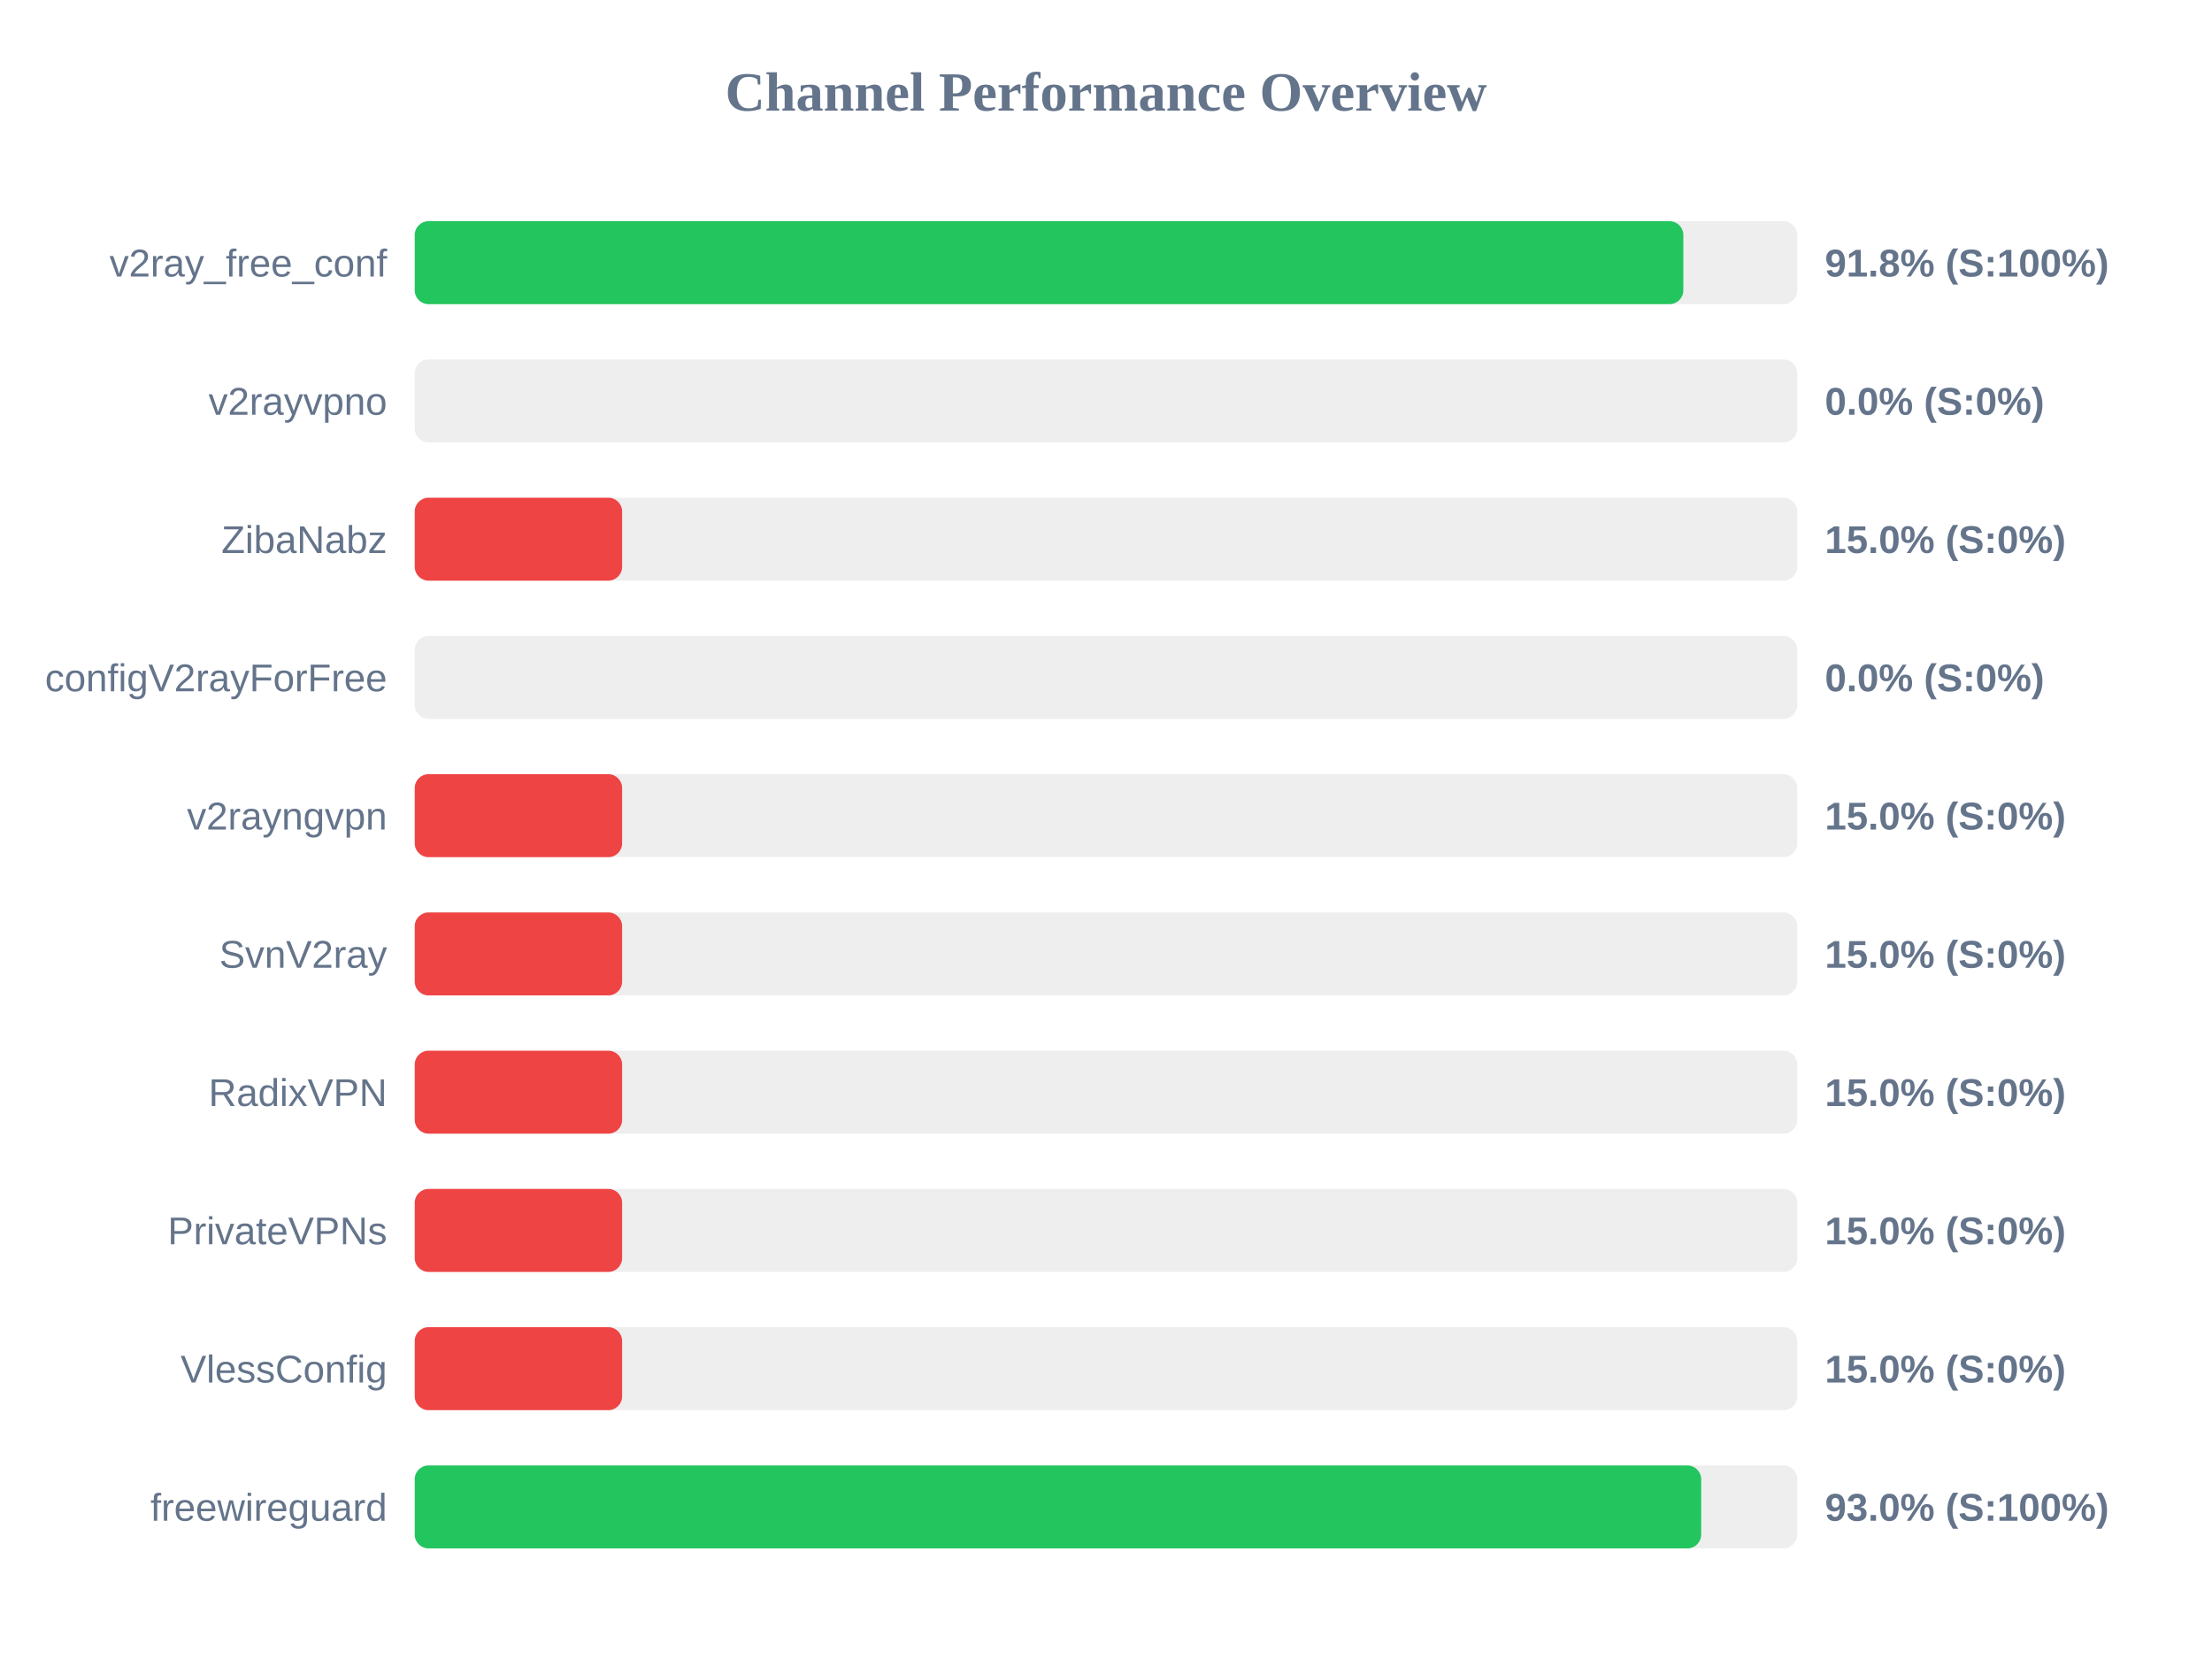
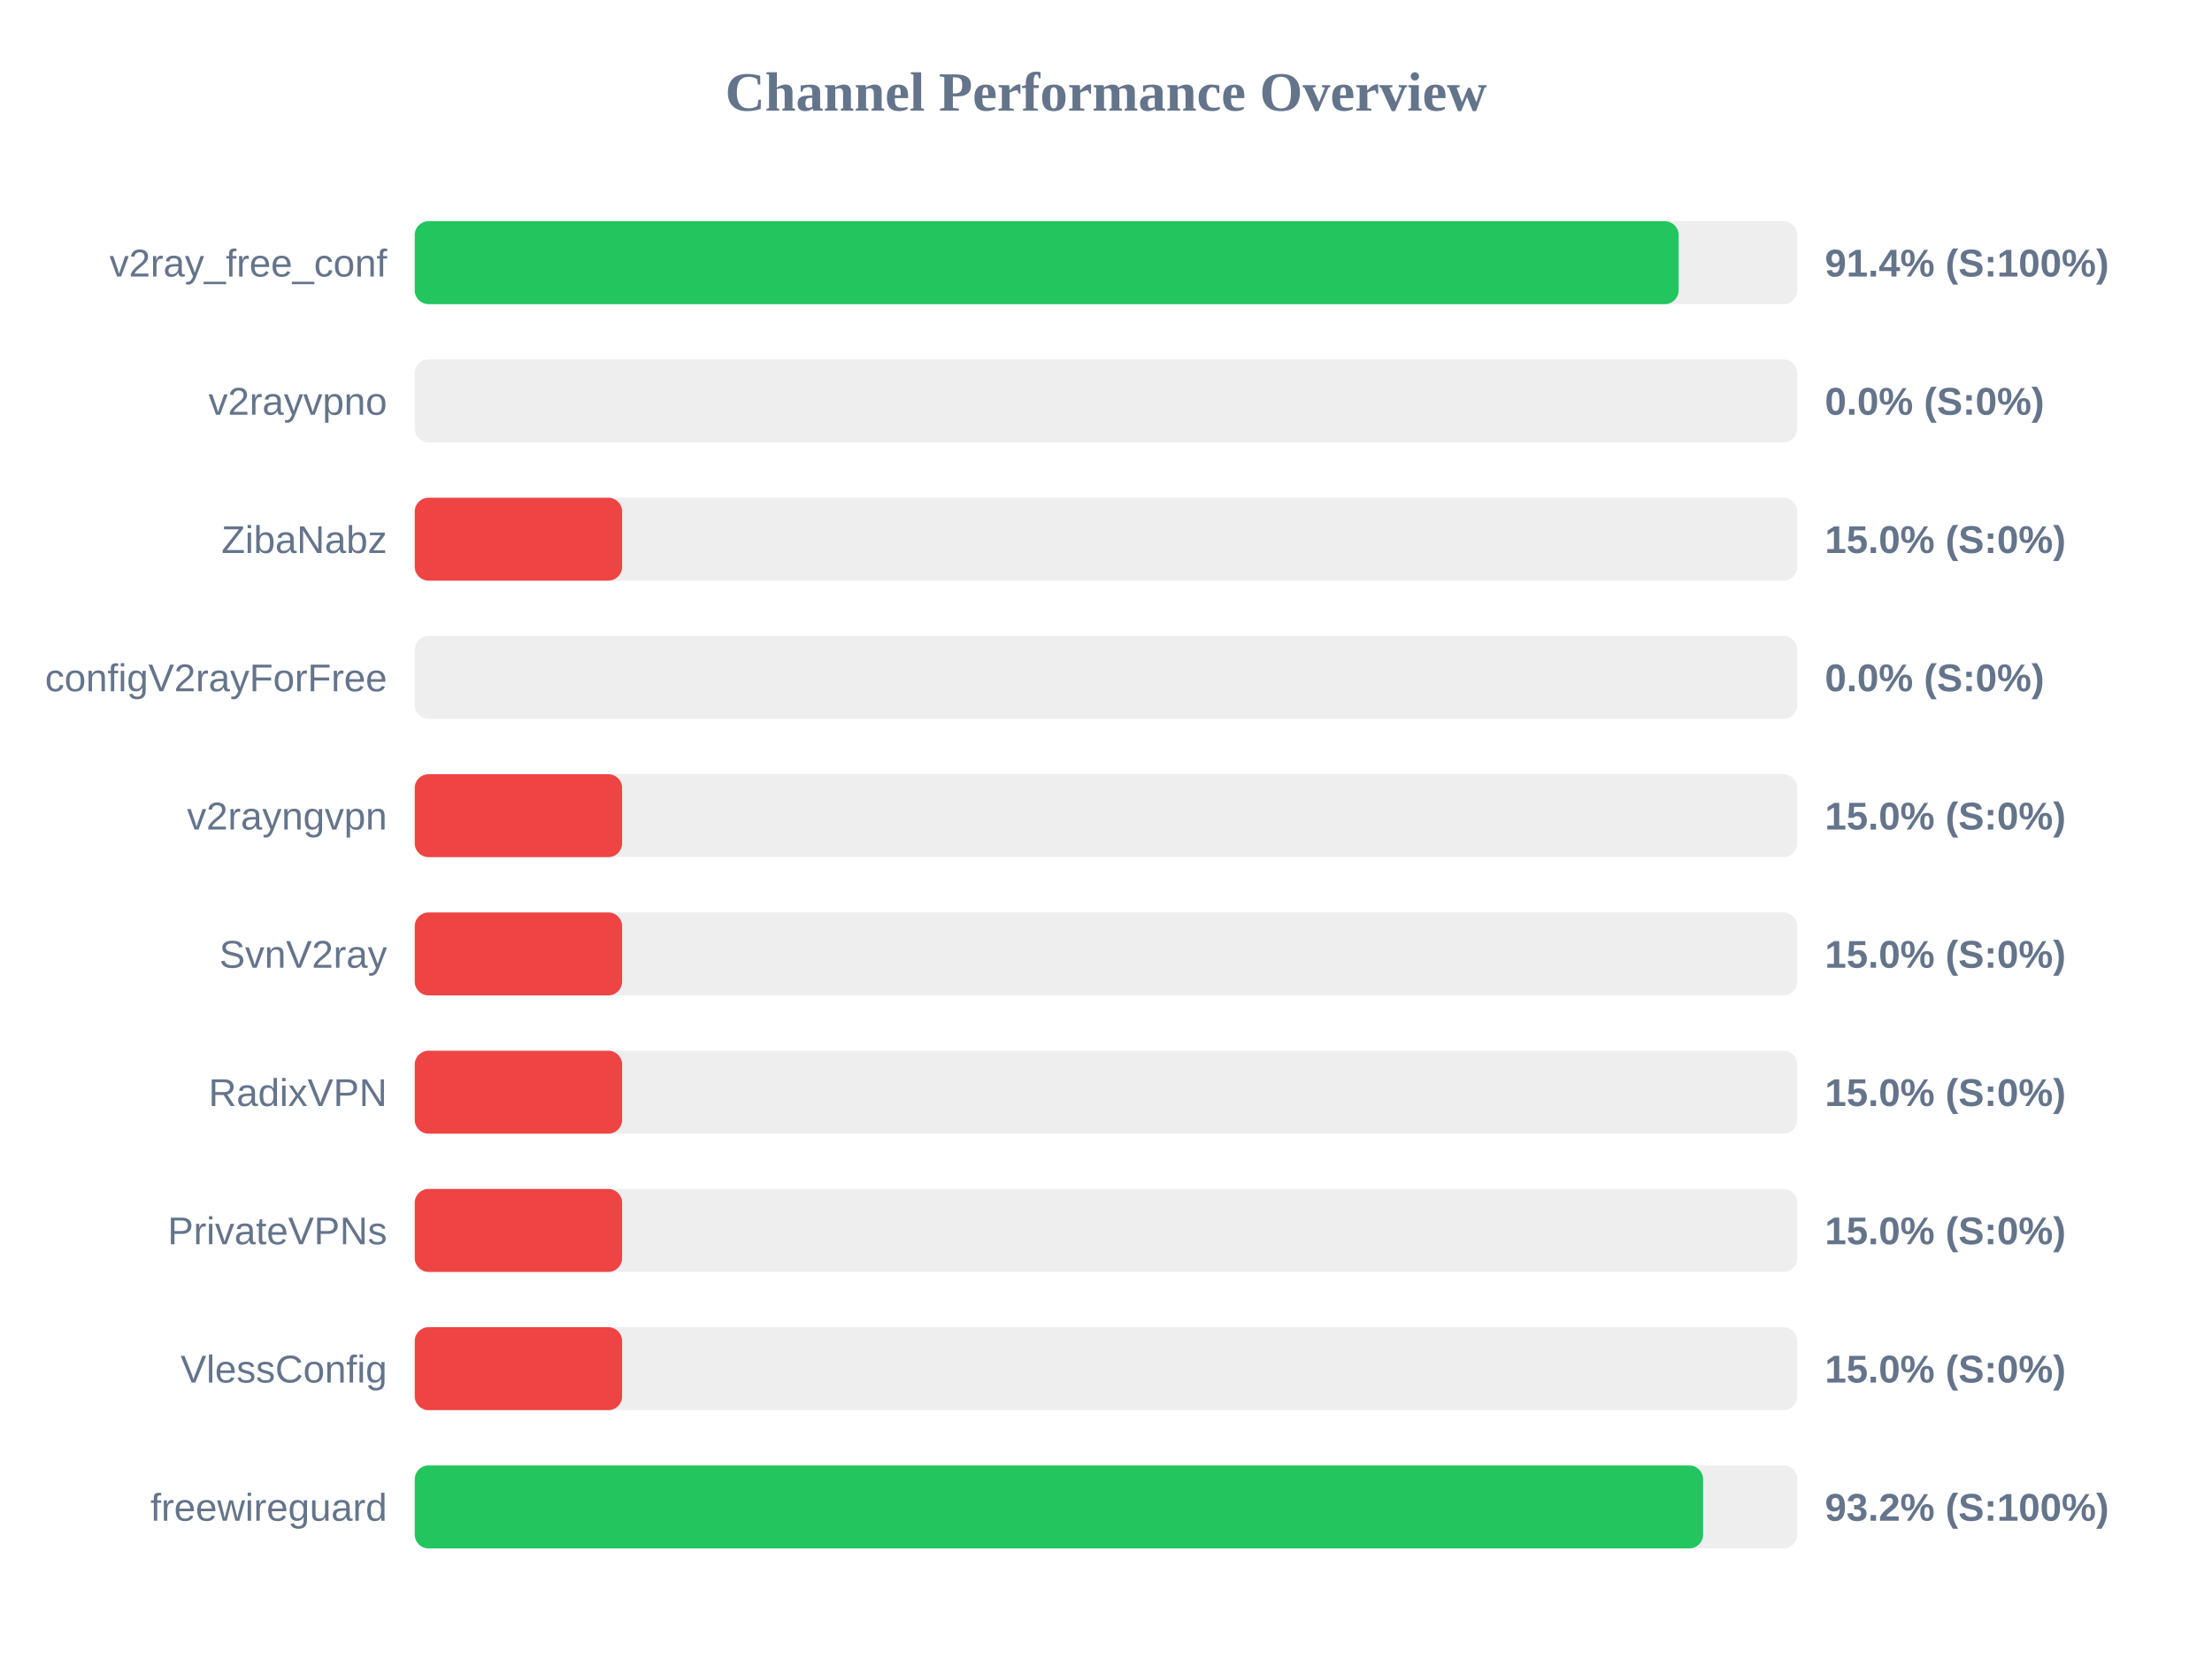
<svg xmlns="http://www.w3.org/2000/svg" width="800" height="600" version="1.1">
  <style>
        .row { font: 14px Arial; fill: #64748b; }
        .score { font: bold 14px Arial; fill: #64748b; }
    </style>
  <text x="400" y="40" text-anchor="middle" font-size="20px" font-weight="bold" fill="#64748b">Channel Performance Overview</text>
  <rect x="150" y="80" width="500" height="30" fill="#eee" rx="5" />
-   <rect x="150" y="80" width="458.8" height="30" fill="#22c55e" rx="5" />
+   <rect x="150" y="80" width="457.1" height="30" fill="#22c55e" rx="5" />
  <text x="140" y="100" text-anchor="end" class="row">v2ray_free_conf</text>
-   <text x="660" y="100" text-anchor="start" class="score">91.8% (S:100%)</text>
+   <text x="660" y="100" text-anchor="start" class="score">91.4% (S:100%)</text>
  <rect x="150" y="130" width="500" height="30" fill="#eee" rx="5" />
  <rect x="150" y="130" width="0.0" height="30" fill="#ef4444" rx="5" />
  <text x="140" y="150" text-anchor="end" class="row">v2rayvpno</text>
  <text x="660" y="150" text-anchor="start" class="score">0.0% (S:0%)</text>
  <rect x="150" y="180" width="500" height="30" fill="#eee" rx="5" />
  <rect x="150" y="180" width="75.0" height="30" fill="#ef4444" rx="5" />
  <text x="140" y="200" text-anchor="end" class="row">ZibaNabz</text>
  <text x="660" y="200" text-anchor="start" class="score">15.0% (S:0%)</text>
  <rect x="150" y="230" width="500" height="30" fill="#eee" rx="5" />
  <rect x="150" y="230" width="0.0" height="30" fill="#ef4444" rx="5" />
  <text x="140" y="250" text-anchor="end" class="row">configV2rayForFree</text>
  <text x="660" y="250" text-anchor="start" class="score">0.0% (S:0%)</text>
  <rect x="150" y="280" width="500" height="30" fill="#eee" rx="5" />
  <rect x="150" y="280" width="75.0" height="30" fill="#ef4444" rx="5" />
  <text x="140" y="300" text-anchor="end" class="row">v2rayngvpn</text>
  <text x="660" y="300" text-anchor="start" class="score">15.0% (S:0%)</text>
  <rect x="150" y="330" width="500" height="30" fill="#eee" rx="5" />
  <rect x="150" y="330" width="75.0" height="30" fill="#ef4444" rx="5" />
  <text x="140" y="350" text-anchor="end" class="row">SvnV2ray</text>
  <text x="660" y="350" text-anchor="start" class="score">15.0% (S:0%)</text>
  <rect x="150" y="380" width="500" height="30" fill="#eee" rx="5" />
  <rect x="150" y="380" width="75.0" height="30" fill="#ef4444" rx="5" />
  <text x="140" y="400" text-anchor="end" class="row">RadixVPN</text>
  <text x="660" y="400" text-anchor="start" class="score">15.0% (S:0%)</text>
  <rect x="150" y="430" width="500" height="30" fill="#eee" rx="5" />
  <rect x="150" y="430" width="75.0" height="30" fill="#ef4444" rx="5" />
  <text x="140" y="450" text-anchor="end" class="row">PrivateVPNs</text>
  <text x="660" y="450" text-anchor="start" class="score">15.0% (S:0%)</text>
  <rect x="150" y="480" width="500" height="30" fill="#eee" rx="5" />
  <rect x="150" y="480" width="75.0" height="30" fill="#ef4444" rx="5" />
  <text x="140" y="500" text-anchor="end" class="row">VlessConfig</text>
  <text x="660" y="500" text-anchor="start" class="score">15.0% (S:0%)</text>
  <rect x="150" y="530" width="500" height="30" fill="#eee" rx="5" />
-   <rect x="150" y="530" width="465.25" height="30" fill="#22c55e" rx="5" />
+   <rect x="150" y="530" width="465.95" height="30" fill="#22c55e" rx="5" />
  <text x="140" y="550" text-anchor="end" class="row">freewireguard</text>
-   <text x="660" y="550" text-anchor="start" class="score">93.0% (S:100%)</text>
+   <text x="660" y="550" text-anchor="start" class="score">93.2% (S:100%)</text>
</svg>
